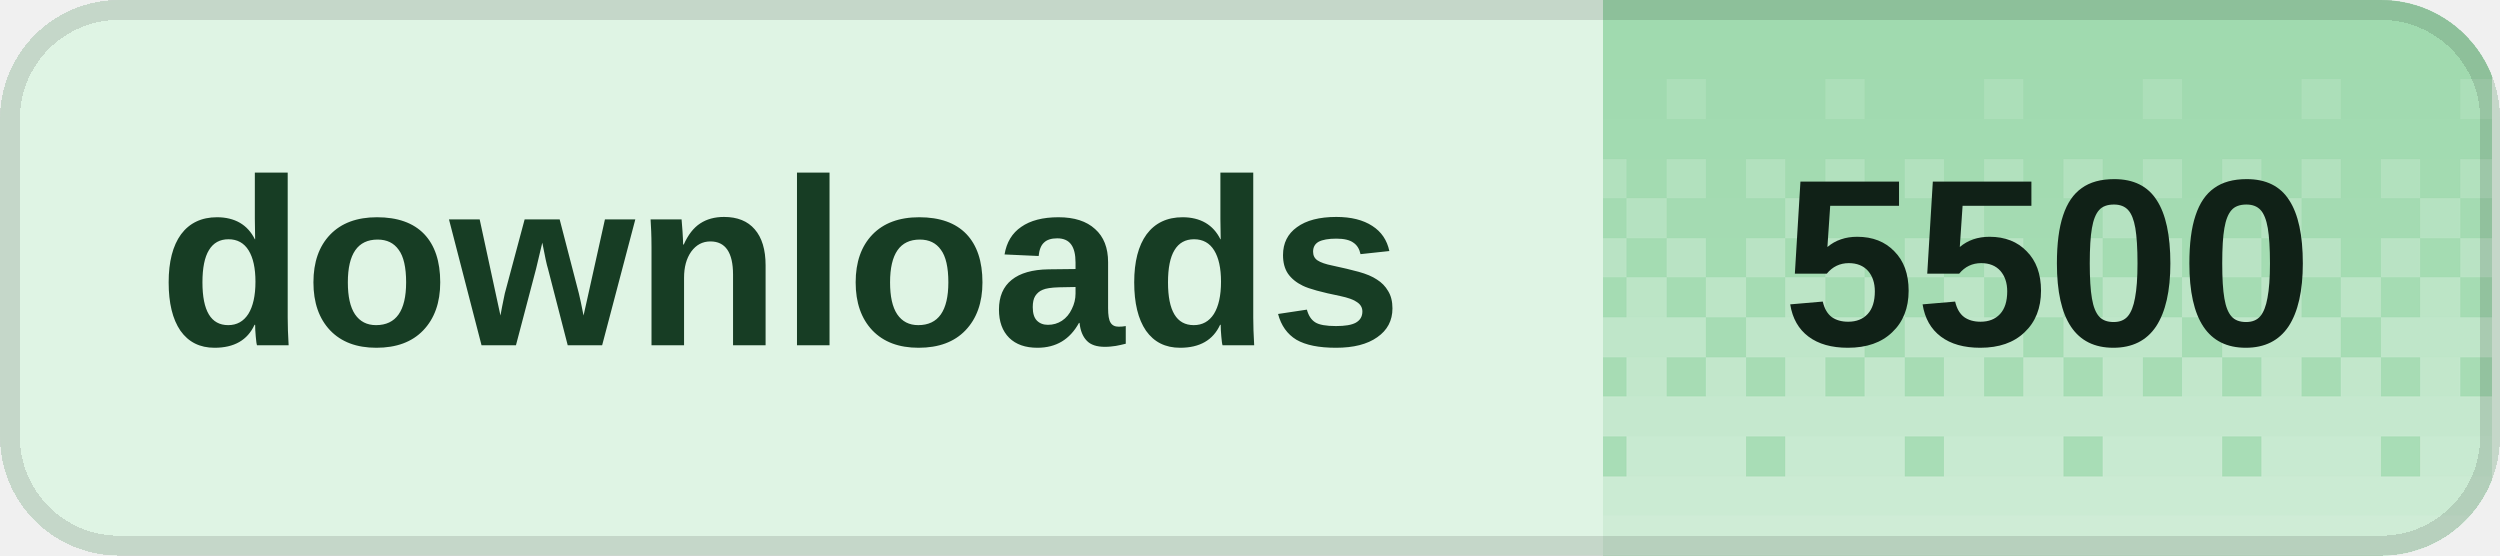
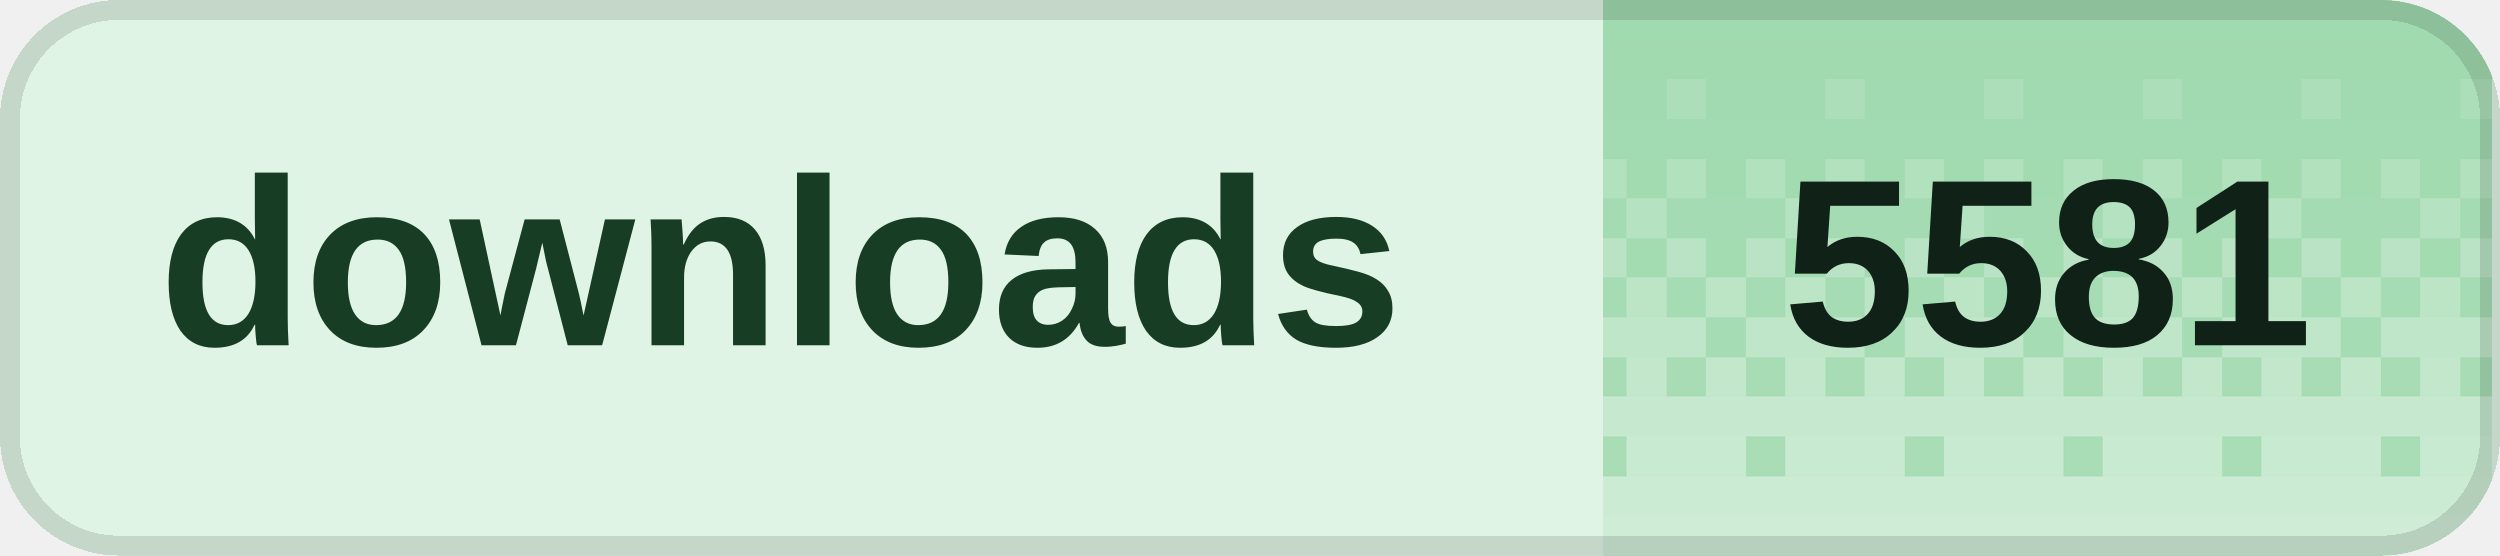
<svg xmlns="http://www.w3.org/2000/svg" width="126" height="28" viewBox="0 0 126 28" role="img" aria-labelledby="title desc" shape-rendering="crispEdges">
  <defs>
    <clipPath id="badge-clip">
      <rect width="126" height="28" rx="6" />
    </clipPath>
    <pattern id="dither" width="8" height="28" patternUnits="userSpaceOnUse">
      <rect x="0" y="0" width="2" height="2" fill="#fff" fill-opacity="0.020" />
      <rect x="2" y="0" width="2" height="2" fill="#fff" fill-opacity="0.020" />
      <rect x="4" y="0" width="2" height="2" fill="#fff" fill-opacity="0.020" />
      <rect x="6" y="0" width="2" height="2" fill="#fff" fill-opacity="0.020" />
      <rect x="0" y="2" width="2" height="2" fill="#fff" fill-opacity="0.028" />
      <rect x="2" y="2" width="2" height="2" fill="#fff" fill-opacity="0.028" />
      <rect x="4" y="2" width="2" height="2" fill="#fff" fill-opacity="0.028" />
      <rect x="6" y="2" width="2" height="2" fill="#fff" fill-opacity="0.028" />
      <rect x="0" y="4" width="2" height="2" fill="#fff" fill-opacity="0.036" />
      <rect x="2" y="4" width="2" height="2" fill="#fff" fill-opacity="0.036" />
      <rect x="4" y="4" width="2" height="2" fill="#fff" fill-opacity="0.145" />
      <rect x="6" y="4" width="2" height="2" fill="#fff" fill-opacity="0.036" />
      <rect x="0" y="6" width="2" height="2" fill="#fff" fill-opacity="0.044" />
      <rect x="2" y="6" width="2" height="2" fill="#fff" fill-opacity="0.044" />
      <rect x="4" y="6" width="2" height="2" fill="#fff" fill-opacity="0.044" />
      <rect x="6" y="6" width="2" height="2" fill="#fff" fill-opacity="0.044" />
      <rect x="0" y="8" width="2" height="2" fill="#fff" fill-opacity="0.209" />
      <rect x="2" y="8" width="2" height="2" fill="#fff" fill-opacity="0.052" />
      <rect x="4" y="8" width="2" height="2" fill="#fff" fill-opacity="0.209" />
      <rect x="6" y="8" width="2" height="2" fill="#fff" fill-opacity="0.052" />
      <rect x="0" y="10" width="2" height="2" fill="#fff" fill-opacity="0.060" />
      <rect x="2" y="10" width="2" height="2" fill="#fff" fill-opacity="0.242" />
      <rect x="4" y="10" width="2" height="2" fill="#fff" fill-opacity="0.060" />
      <rect x="6" y="10" width="2" height="2" fill="#fff" fill-opacity="0.060" />
      <rect x="0" y="12" width="2" height="2" fill="#fff" fill-opacity="0.274" />
      <rect x="2" y="12" width="2" height="2" fill="#fff" fill-opacity="0.068" />
      <rect x="4" y="12" width="2" height="2" fill="#fff" fill-opacity="0.274" />
      <rect x="6" y="12" width="2" height="2" fill="#fff" fill-opacity="0.068" />
      <rect x="0" y="14" width="2" height="2" fill="#fff" fill-opacity="0.077" />
      <rect x="2" y="14" width="2" height="2" fill="#fff" fill-opacity="0.306" />
      <rect x="4" y="14" width="2" height="2" fill="#fff" fill-opacity="0.077" />
      <rect x="6" y="14" width="2" height="2" fill="#fff" fill-opacity="0.306" />
      <rect x="0" y="16" width="2" height="2" fill="#fff" fill-opacity="0.338" />
      <rect x="2" y="16" width="2" height="2" fill="#fff" fill-opacity="0.338" />
      <rect x="4" y="16" width="2" height="2" fill="#fff" fill-opacity="0.338" />
      <rect x="6" y="16" width="2" height="2" fill="#fff" fill-opacity="0.085" />
      <rect x="0" y="18" width="2" height="2" fill="#fff" fill-opacity="0.093" />
      <rect x="2" y="18" width="2" height="2" fill="#fff" fill-opacity="0.371" />
      <rect x="4" y="18" width="2" height="2" fill="#fff" fill-opacity="0.093" />
      <rect x="6" y="18" width="2" height="2" fill="#fff" fill-opacity="0.371" />
      <rect x="0" y="20" width="2" height="2" fill="#fff" fill-opacity="0.403" />
      <rect x="2" y="20" width="2" height="2" fill="#fff" fill-opacity="0.403" />
      <rect x="4" y="20" width="2" height="2" fill="#fff" fill-opacity="0.403" />
      <rect x="6" y="20" width="2" height="2" fill="#fff" fill-opacity="0.403" />
      <rect x="0" y="22" width="2" height="2" fill="#fff" fill-opacity="0.109" />
      <rect x="2" y="22" width="2" height="2" fill="#fff" fill-opacity="0.435" />
      <rect x="4" y="22" width="2" height="2" fill="#fff" fill-opacity="0.435" />
      <rect x="6" y="22" width="2" height="2" fill="#fff" fill-opacity="0.435" />
      <rect x="0" y="24" width="2" height="2" fill="#fff" fill-opacity="0.468" />
      <rect x="2" y="24" width="2" height="2" fill="#fff" fill-opacity="0.468" />
      <rect x="4" y="24" width="2" height="2" fill="#fff" fill-opacity="0.468" />
      <rect x="6" y="24" width="2" height="2" fill="#fff" fill-opacity="0.468" />
      <rect x="0" y="26" width="2" height="2" fill="#fff" fill-opacity="0.500" />
      <rect x="2" y="26" width="2" height="2" fill="#fff" fill-opacity="0.500" />
      <rect x="4" y="26" width="2" height="2" fill="#fff" fill-opacity="0.500" />
      <rect x="6" y="26" width="2" height="2" fill="#fff" fill-opacity="0.500" />
    </pattern>
  </defs>
  <g clip-path="url(#badge-clip)">
    <rect width="126" height="28" fill="#dff4e4" />
    <rect x="80.8" width="44.8" height="28" fill="#9ed9ad" />
    <rect x="80.8" width="44.8" height="28" fill="url(#dither)" />
  </g>
  <rect x="0.5" y="0.5" width="125" height="27" rx="5.5" fill="none" stroke="#000" stroke-opacity="0.12" />
  <g fill="#173d24" font-family="Geist,Arial,sans-serif" font-size="12" font-weight="600" dominant-baseline="middle">
    <text x="8" y="14">downloads</text>
  </g>
-   <text x="103.2" y="14" fill="#102117" font-family="Geist,Arial,sans-serif" font-size="12" font-weight="700" text-anchor="middle" dominant-baseline="middle">5500</text>
+   <text x="103.2" y="14" fill="#102117" font-family="Geist,Arial,sans-serif" font-size="12" font-weight="700" text-anchor="middle" dominant-baseline="middle">5581</text>
</svg>
